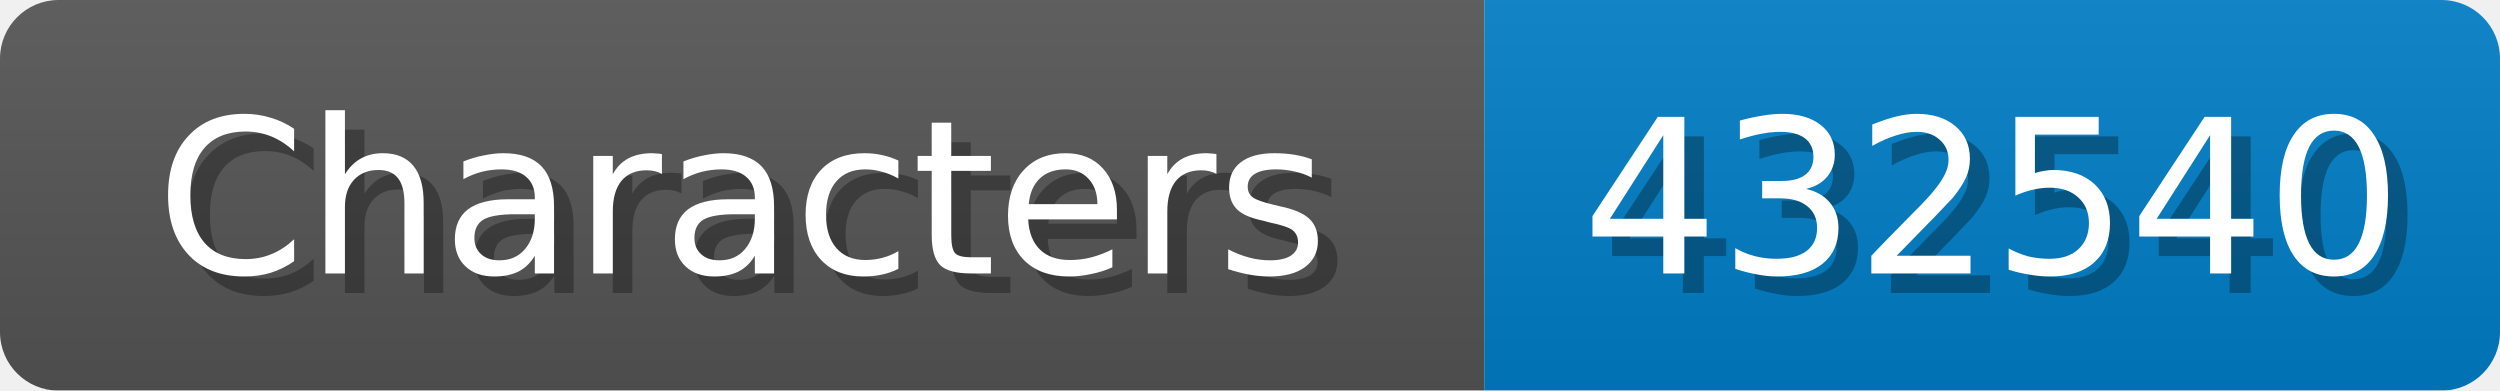
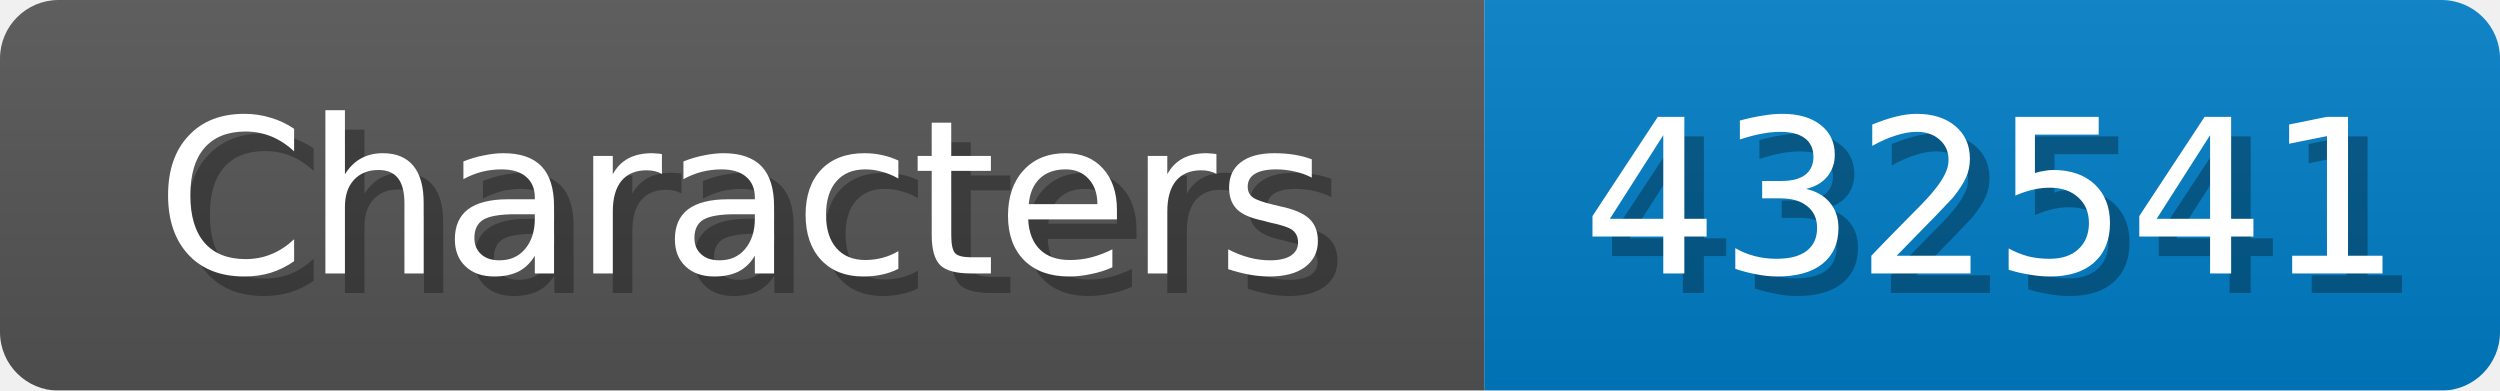
<svg xmlns="http://www.w3.org/2000/svg" width="128" height="20">
  <linearGradient id="b" x2="0" y2="100%">
    <stop offset="0" stop-color="#bbb" stop-opacity=".1" />
    <stop offset="1" stop-opacity=".1" />
  </linearGradient>
  <mask id="anybadge_1">
    <rect width="128" height="20" rx="3" fill="#fff" />
  </mask>
  <g mask="url(#anybadge_1)">
    <path fill="#555" d="M0 0h76v20H0z" />
    <path fill="#007ec6" d="M76 0h52v20H76z" />
    <path fill="url(#b)" d="M0 0h128v20H0z" />
  </g>
  <g fill="#fff" text-anchor="middle" font-family="DejaVu Sans,Verdana,Geneva,sans-serif" font-size="11">
    <text x="39.0" y="15" fill="#010101" fill-opacity=".3">Characters</text>
    <text x="38.0" y="14">Characters</text>
  </g>
  <g fill="#fff" text-anchor="middle" font-family="DejaVu Sans,Verdana,Geneva,sans-serif" font-size="11">
-     <text x="103.0" y="15" fill="#010101" fill-opacity=".3">432540</text>
-     <text x="102.0" y="14">432540</text>
+     <text x="103.0" y="15" fill="#010101" fill-opacity=".3">432541</text>
+     <text x="102.0" y="14">432541</text>
  </g>
</svg>
